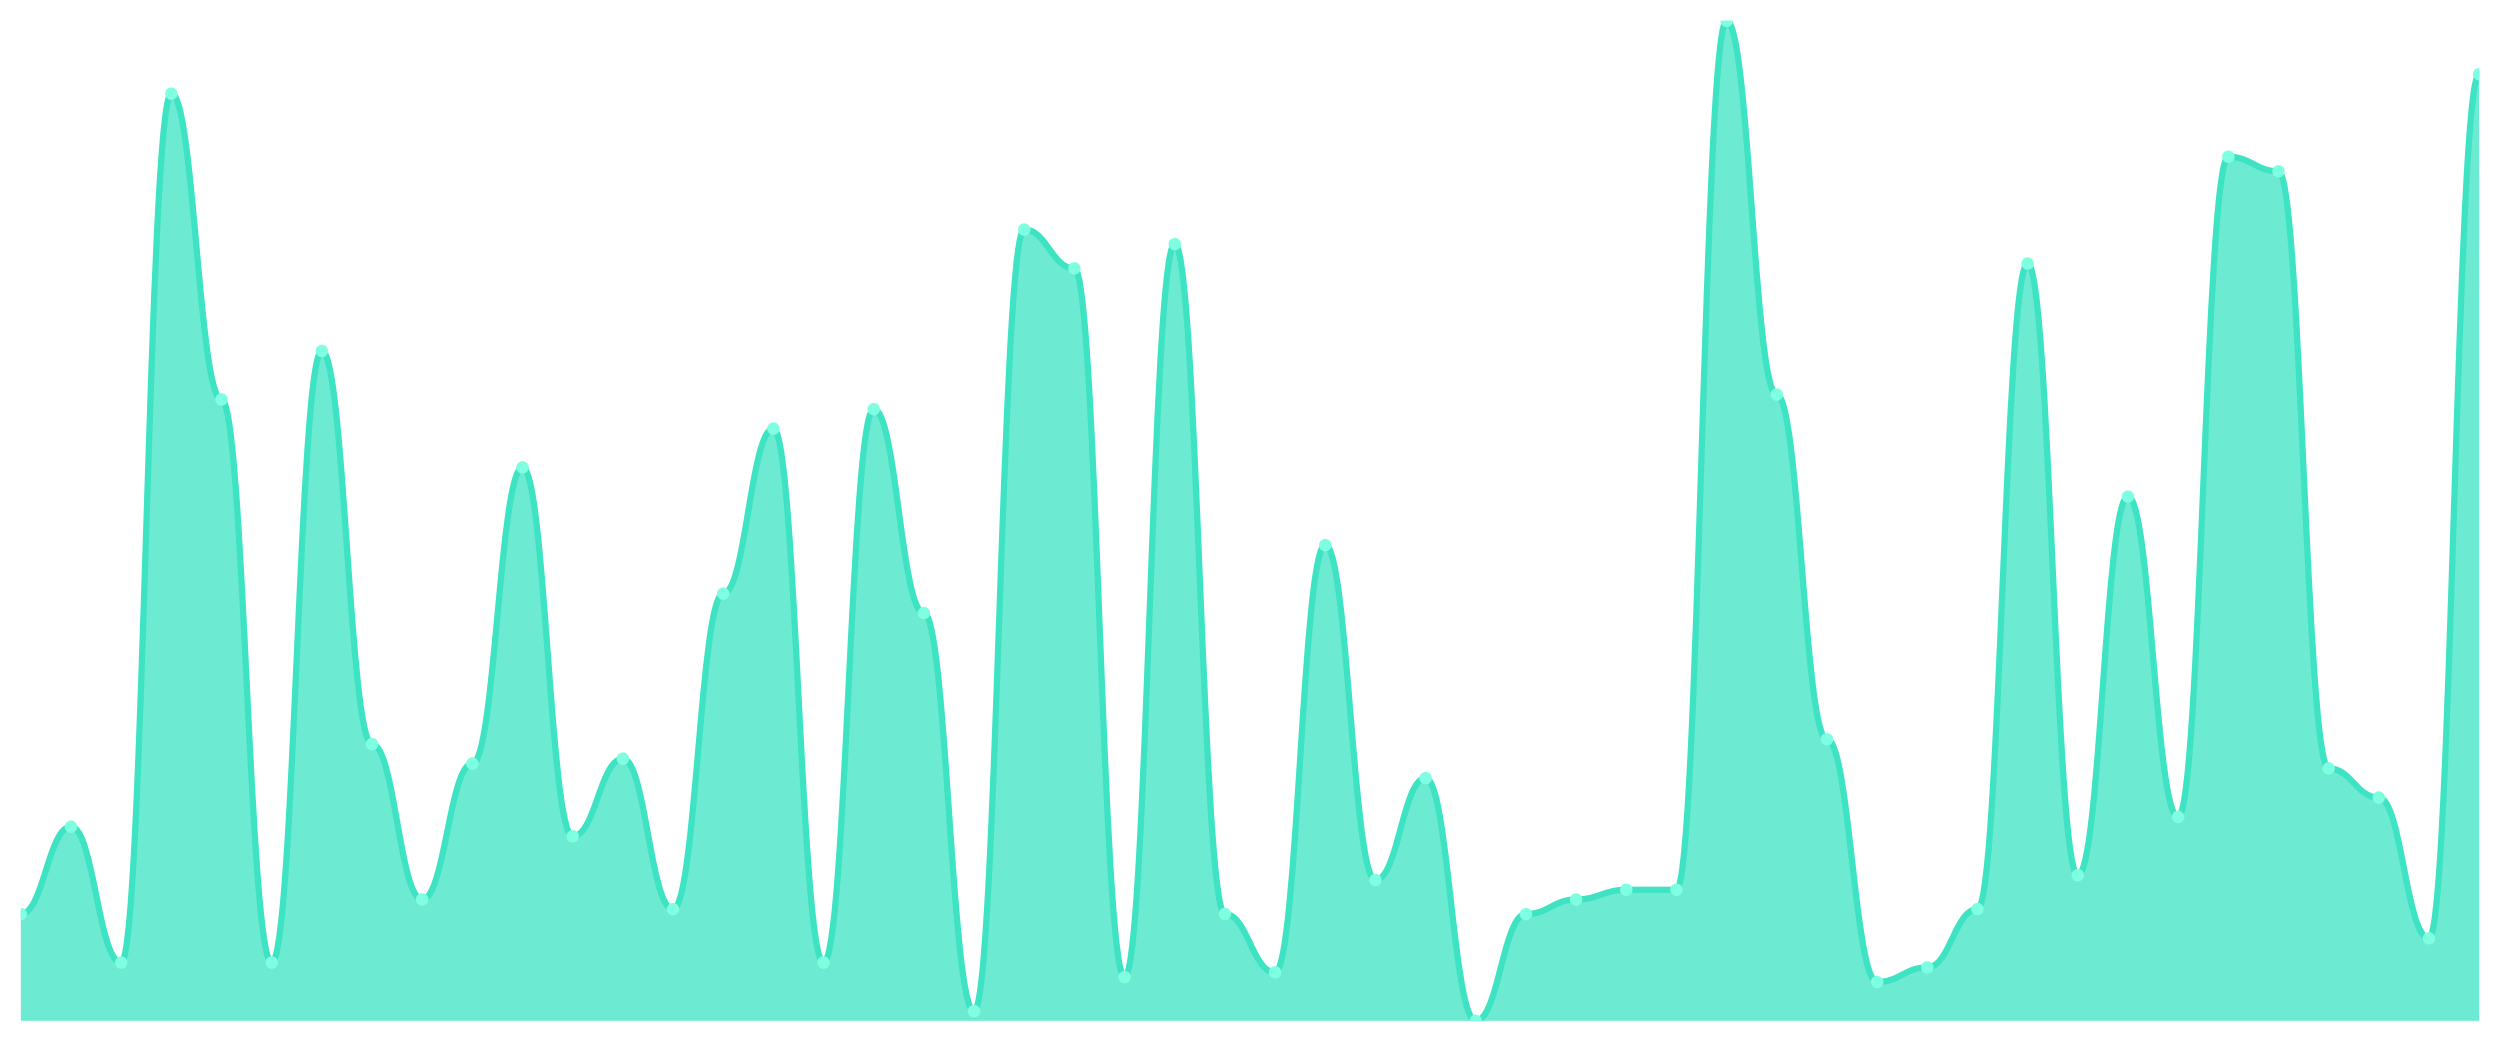
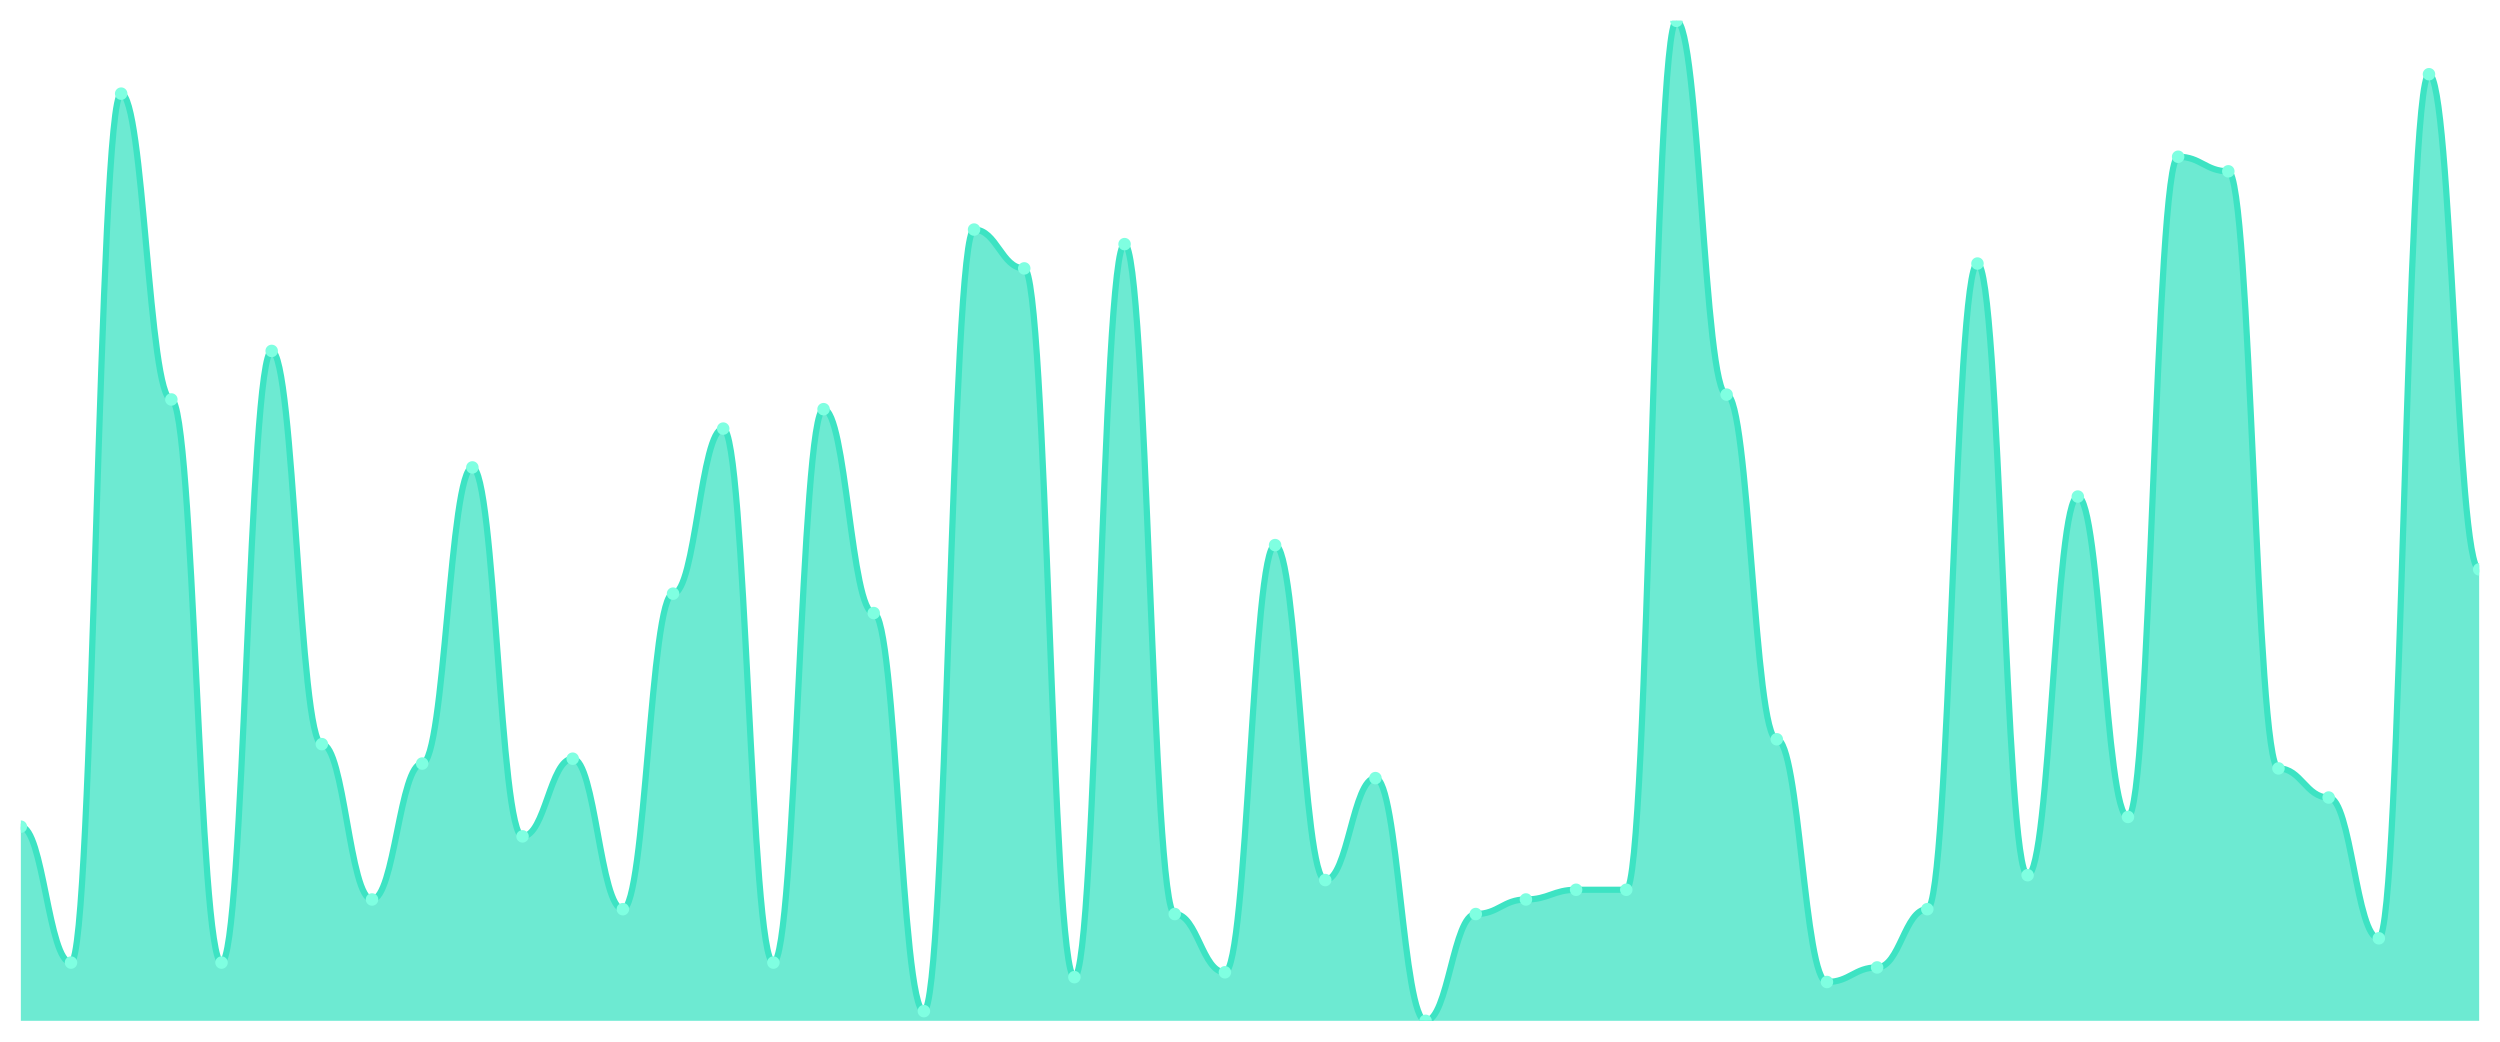
<svg xmlns="http://www.w3.org/2000/svg" viewBox="0 0 1200 500" width="1200" height="500">
  <defs>
    <clipPath id="c">
      <rect x="10" y="10" width="1180" height="480" />
    </clipPath>
  </defs>
  <rect width="1200" height="500" fill="none" />
  <g clip-path="url(#c)">
-     <path d="M 10,490 L 10,438.738 C 20.837,438.738 23.245,396.796 34.082,396.796 C 44.918,396.796 47.327,462.039 58.163,462.039 C 69,462.039 71.408,44.951 82.245,44.951 C 93.082,44.951 95.49,191.748 106.327,191.748 C 117.163,191.748 119.571,462.039 130.408,462.039 C 141.245,462.039 143.653,168.447 154.49,168.447 C 165.327,168.447 167.735,357.184 178.571,357.184 C 189.408,357.184 191.816,431.748 202.653,431.748 C 213.49,431.748 215.898,366.505 226.735,366.505 C 237.571,366.505 239.98,224.369 250.816,224.369 C 261.653,224.369 264.061,401.456 274.898,401.456 C 285.735,401.456 288.143,364.175 298.98,364.175 C 309.816,364.175 312.224,436.408 323.061,436.408 C 333.898,436.408 336.306,284.951 347.143,284.951 C 357.98,284.951 360.388,205.728 371.224,205.728 C 382.061,205.728 384.469,462.039 395.306,462.039 C 406.143,462.039 408.551,196.408 419.388,196.408 C 430.224,196.408 432.633,294.272 443.469,294.272 C 454.306,294.272 456.714,485.34 467.551,485.34 C 478.388,485.34 480.796,110.194 491.633,110.194 C 502.469,110.194 504.878,128.835 515.714,128.835 C 526.551,128.835 528.959,469.029 539.796,469.029 C 550.633,469.029 553.041,117.184 563.878,117.184 C 574.714,117.184 577.122,438.738 587.959,438.738 C 598.796,438.738 601.204,466.699 612.041,466.699 C 622.878,466.699 625.286,261.65 636.122,261.65 C 646.959,261.65 649.367,422.427 660.204,422.427 C 671.041,422.427 673.449,373.495 684.286,373.495 C 695.122,373.495 697.531,490 708.367,490 C 719.204,490 721.612,438.738 732.449,438.738 C 743.286,438.738 745.694,431.748 756.531,431.748 C 767.367,431.748 769.776,427.087 780.612,427.087 C 791.449,427.087 793.857,427.087 804.694,427.087 C 815.531,427.087 817.939,10 828.776,10 C 839.612,10 842.02,189.417 852.857,189.417 C 863.694,189.417 866.102,354.854 876.939,354.854 C 887.776,354.854 890.184,471.359 901.02,471.359 C 911.857,471.359 914.265,464.369 925.102,464.369 C 935.939,464.369 938.347,436.408 949.184,436.408 C 960.02,436.408 962.429,126.505 973.265,126.505 C 984.102,126.505 986.51,420.097 997.347,420.097 C 1008.184,420.097 1010.592,238.35 1021.429,238.35 C 1032.265,238.35 1034.673,392.136 1045.51,392.136 C 1056.347,392.136 1058.755,75.243 1069.592,75.243 C 1080.429,75.243 1082.837,82.233 1093.673,82.233 C 1104.51,82.233 1106.918,368.835 1117.755,368.835 C 1128.592,368.835 1131,382.816 1141.837,382.816 C 1152.673,382.816 1155.082,450.388 1165.918,450.388 C 1176.755,450.388 1179.163,35.631 1190,35.631 L 1190,490 Z" fill="rgba(61,227,195,0.75)" />
-     <path d="M 10,438.738 C 20.837,438.738 23.245,396.796 34.082,396.796 C 44.918,396.796 47.327,462.039 58.163,462.039 C 69,462.039 71.408,44.951 82.245,44.951 C 93.082,44.951 95.49,191.748 106.327,191.748 C 117.163,191.748 119.571,462.039 130.408,462.039 C 141.245,462.039 143.653,168.447 154.49,168.447 C 165.327,168.447 167.735,357.184 178.571,357.184 C 189.408,357.184 191.816,431.748 202.653,431.748 C 213.49,431.748 215.898,366.505 226.735,366.505 C 237.571,366.505 239.98,224.369 250.816,224.369 C 261.653,224.369 264.061,401.456 274.898,401.456 C 285.735,401.456 288.143,364.175 298.98,364.175 C 309.816,364.175 312.224,436.408 323.061,436.408 C 333.898,436.408 336.306,284.951 347.143,284.951 C 357.98,284.951 360.388,205.728 371.224,205.728 C 382.061,205.728 384.469,462.039 395.306,462.039 C 406.143,462.039 408.551,196.408 419.388,196.408 C 430.224,196.408 432.633,294.272 443.469,294.272 C 454.306,294.272 456.714,485.34 467.551,485.34 C 478.388,485.34 480.796,110.194 491.633,110.194 C 502.469,110.194 504.878,128.835 515.714,128.835 C 526.551,128.835 528.959,469.029 539.796,469.029 C 550.633,469.029 553.041,117.184 563.878,117.184 C 574.714,117.184 577.122,438.738 587.959,438.738 C 598.796,438.738 601.204,466.699 612.041,466.699 C 622.878,466.699 625.286,261.65 636.122,261.65 C 646.959,261.65 649.367,422.427 660.204,422.427 C 671.041,422.427 673.449,373.495 684.286,373.495 C 695.122,373.495 697.531,490 708.367,490 C 719.204,490 721.612,438.738 732.449,438.738 C 743.286,438.738 745.694,431.748 756.531,431.748 C 767.367,431.748 769.776,427.087 780.612,427.087 C 791.449,427.087 793.857,427.087 804.694,427.087 C 815.531,427.087 817.939,10 828.776,10 C 839.612,10 842.02,189.417 852.857,189.417 C 863.694,189.417 866.102,354.854 876.939,354.854 C 887.776,354.854 890.184,471.359 901.02,471.359 C 911.857,471.359 914.265,464.369 925.102,464.369 C 935.939,464.369 938.347,436.408 949.184,436.408 C 960.02,436.408 962.429,126.505 973.265,126.505 C 984.102,126.505 986.51,420.097 997.347,420.097 C 1008.184,420.097 1010.592,238.35 1021.429,238.35 C 1032.265,238.35 1034.673,392.136 1045.51,392.136 C 1056.347,392.136 1058.755,75.243 1069.592,75.243 C 1080.429,75.243 1082.837,82.233 1093.673,82.233 C 1104.51,82.233 1106.918,368.835 1117.755,368.835 C 1128.592,368.835 1131,382.816 1141.837,382.816 C 1152.673,382.816 1155.082,450.388 1165.918,450.388 C 1176.755,450.388 1179.163,35.631 1190,35.631" fill="none" stroke="#3de3c3" stroke-width="3" stroke-linecap="round" stroke-linejoin="round" />
-     <circle cx="10" cy="438.738" r="3" fill="#7fffe1" />
-     <circle cx="34.082" cy="396.796" r="3" fill="#7fffe1" />
-     <circle cx="58.163" cy="462.039" r="3" fill="#7fffe1" />
-     <circle cx="82.245" cy="44.951" r="3" fill="#7fffe1" />
-     <circle cx="106.327" cy="191.748" r="3" fill="#7fffe1" />
-     <circle cx="130.408" cy="462.039" r="3" fill="#7fffe1" />
-     <circle cx="154.49" cy="168.447" r="3" fill="#7fffe1" />
-     <circle cx="178.571" cy="357.184" r="3" fill="#7fffe1" />
-     <circle cx="202.653" cy="431.748" r="3" fill="#7fffe1" />
-     <circle cx="226.735" cy="366.505" r="3" fill="#7fffe1" />
-     <circle cx="250.816" cy="224.369" r="3" fill="#7fffe1" />
-     <circle cx="274.898" cy="401.456" r="3" fill="#7fffe1" />
-     <circle cx="298.98" cy="364.175" r="3" fill="#7fffe1" />
-     <circle cx="323.061" cy="436.408" r="3" fill="#7fffe1" />
-     <circle cx="347.143" cy="284.951" r="3" fill="#7fffe1" />
-     <circle cx="371.224" cy="205.728" r="3" fill="#7fffe1" />
-     <circle cx="395.306" cy="462.039" r="3" fill="#7fffe1" />
-     <circle cx="419.388" cy="196.408" r="3" fill="#7fffe1" />
-     <circle cx="443.469" cy="294.272" r="3" fill="#7fffe1" />
-     <circle cx="467.551" cy="485.34" r="3" fill="#7fffe1" />
-     <circle cx="491.633" cy="110.194" r="3" fill="#7fffe1" />
-     <circle cx="515.714" cy="128.835" r="3" fill="#7fffe1" />
-     <circle cx="539.796" cy="469.029" r="3" fill="#7fffe1" />
-     <circle cx="563.878" cy="117.184" r="3" fill="#7fffe1" />
-     <circle cx="587.959" cy="438.738" r="3" fill="#7fffe1" />
-     <circle cx="612.041" cy="466.699" r="3" fill="#7fffe1" />
-     <circle cx="636.122" cy="261.65" r="3" fill="#7fffe1" />
-     <circle cx="660.204" cy="422.427" r="3" fill="#7fffe1" />
-     <circle cx="684.286" cy="373.495" r="3" fill="#7fffe1" />
-     <circle cx="708.367" cy="490" r="3" fill="#7fffe1" />
-     <circle cx="732.449" cy="438.738" r="3" fill="#7fffe1" />
-     <circle cx="756.531" cy="431.748" r="3" fill="#7fffe1" />
+     <path d="M 10,490 L 10,396.796 C 20.837,396.796 23.245,462.039 34.082,462.039 C 44.918,462.039 47.327,44.951 58.163,44.951 C 69,44.951 71.408,191.748 82.245,191.748 C 93.082,191.748 95.49,462.039 106.327,462.039 C 117.163,462.039 119.571,168.447 130.408,168.447 C 141.245,168.447 143.653,357.184 154.49,357.184 C 165.327,357.184 167.735,431.748 178.571,431.748 C 189.408,431.748 191.816,366.505 202.653,366.505 C 213.49,366.505 215.898,224.369 226.735,224.369 C 237.571,224.369 239.98,401.456 250.816,401.456 C 261.653,401.456 264.061,364.175 274.898,364.175 C 285.735,364.175 288.143,436.408 298.98,436.408 C 309.816,436.408 312.224,284.951 323.061,284.951 C 333.898,284.951 336.306,205.728 347.143,205.728 C 357.98,205.728 360.388,462.039 371.224,462.039 C 382.061,462.039 384.469,196.408 395.306,196.408 C 406.143,196.408 408.551,294.272 419.388,294.272 C 430.224,294.272 432.633,485.34 443.469,485.34 C 454.306,485.34 456.714,110.194 467.551,110.194 C 478.388,110.194 480.796,128.835 491.633,128.835 C 502.469,128.835 504.878,469.029 515.714,469.029 C 526.551,469.029 528.959,117.184 539.796,117.184 C 550.633,117.184 553.041,438.738 563.878,438.738 C 574.714,438.738 577.122,466.699 587.959,466.699 C 598.796,466.699 601.204,261.65 612.041,261.65 C 622.878,261.65 625.286,422.427 636.122,422.427 C 646.959,422.427 649.367,373.495 660.204,373.495 C 671.041,373.495 673.449,490 684.286,490 C 695.122,490 697.531,438.738 708.367,438.738 C 719.204,438.738 721.612,431.748 732.449,431.748 C 743.286,431.748 745.694,427.087 756.531,427.087 C 767.367,427.087 769.776,427.087 780.612,427.087 C 791.449,427.087 793.857,10 804.694,10 C 815.531,10 817.939,189.417 828.776,189.417 C 839.612,189.417 842.02,354.854 852.857,354.854 C 863.694,354.854 866.102,471.359 876.939,471.359 C 887.776,471.359 890.184,464.369 901.02,464.369 C 911.857,464.369 914.265,436.408 925.102,436.408 C 935.939,436.408 938.347,126.505 949.184,126.505 C 960.02,126.505 962.429,420.097 973.265,420.097 C 984.102,420.097 986.51,238.35 997.347,238.35 C 1008.184,238.35 1010.592,392.136 1021.429,392.136 C 1032.265,392.136 1034.673,75.243 1045.51,75.243 C 1056.347,75.243 1058.755,82.233 1069.592,82.233 C 1080.429,82.233 1082.837,368.835 1093.673,368.835 C 1104.51,368.835 1106.918,382.816 1117.755,382.816 C 1128.592,382.816 1131,450.388 1141.837,450.388 C 1152.673,450.388 1155.082,35.631 1165.918,35.631 C 1176.755,35.631 1179.163,273.301 1190,273.301 L 1190,490 Z" fill="rgba(61,227,195,0.75)" />
+     <path d="M 10,396.796 C 20.837,396.796 23.245,462.039 34.082,462.039 C 44.918,462.039 47.327,44.951 58.163,44.951 C 69,44.951 71.408,191.748 82.245,191.748 C 93.082,191.748 95.49,462.039 106.327,462.039 C 117.163,462.039 119.571,168.447 130.408,168.447 C 141.245,168.447 143.653,357.184 154.49,357.184 C 165.327,357.184 167.735,431.748 178.571,431.748 C 189.408,431.748 191.816,366.505 202.653,366.505 C 213.49,366.505 215.898,224.369 226.735,224.369 C 237.571,224.369 239.98,401.456 250.816,401.456 C 261.653,401.456 264.061,364.175 274.898,364.175 C 285.735,364.175 288.143,436.408 298.98,436.408 C 309.816,436.408 312.224,284.951 323.061,284.951 C 333.898,284.951 336.306,205.728 347.143,205.728 C 357.98,205.728 360.388,462.039 371.224,462.039 C 382.061,462.039 384.469,196.408 395.306,196.408 C 406.143,196.408 408.551,294.272 419.388,294.272 C 430.224,294.272 432.633,485.34 443.469,485.34 C 454.306,485.34 456.714,110.194 467.551,110.194 C 478.388,110.194 480.796,128.835 491.633,128.835 C 502.469,128.835 504.878,469.029 515.714,469.029 C 526.551,469.029 528.959,117.184 539.796,117.184 C 550.633,117.184 553.041,438.738 563.878,438.738 C 574.714,438.738 577.122,466.699 587.959,466.699 C 598.796,466.699 601.204,261.65 612.041,261.65 C 622.878,261.65 625.286,422.427 636.122,422.427 C 646.959,422.427 649.367,373.495 660.204,373.495 C 671.041,373.495 673.449,490 684.286,490 C 695.122,490 697.531,438.738 708.367,438.738 C 719.204,438.738 721.612,431.748 732.449,431.748 C 743.286,431.748 745.694,427.087 756.531,427.087 C 767.367,427.087 769.776,427.087 780.612,427.087 C 791.449,427.087 793.857,10 804.694,10 C 815.531,10 817.939,189.417 828.776,189.417 C 839.612,189.417 842.02,354.854 852.857,354.854 C 863.694,354.854 866.102,471.359 876.939,471.359 C 887.776,471.359 890.184,464.369 901.02,464.369 C 911.857,464.369 914.265,436.408 925.102,436.408 C 935.939,436.408 938.347,126.505 949.184,126.505 C 960.02,126.505 962.429,420.097 973.265,420.097 C 984.102,420.097 986.51,238.35 997.347,238.35 C 1008.184,238.35 1010.592,392.136 1021.429,392.136 C 1032.265,392.136 1034.673,75.243 1045.51,75.243 C 1056.347,75.243 1058.755,82.233 1069.592,82.233 C 1080.429,82.233 1082.837,368.835 1093.673,368.835 C 1104.51,368.835 1106.918,382.816 1117.755,382.816 C 1128.592,382.816 1131,450.388 1141.837,450.388 C 1152.673,450.388 1155.082,35.631 1165.918,35.631 C 1176.755,35.631 1179.163,273.301 1190,273.301" fill="none" stroke="#3de3c3" stroke-width="3" stroke-linecap="round" stroke-linejoin="round" />
+     <circle cx="10" cy="396.796" r="3" fill="#7fffe1" />
+     <circle cx="34.082" cy="462.039" r="3" fill="#7fffe1" />
+     <circle cx="58.163" cy="44.951" r="3" fill="#7fffe1" />
+     <circle cx="82.245" cy="191.748" r="3" fill="#7fffe1" />
+     <circle cx="106.327" cy="462.039" r="3" fill="#7fffe1" />
+     <circle cx="130.408" cy="168.447" r="3" fill="#7fffe1" />
+     <circle cx="154.49" cy="357.184" r="3" fill="#7fffe1" />
+     <circle cx="178.571" cy="431.748" r="3" fill="#7fffe1" />
+     <circle cx="202.653" cy="366.505" r="3" fill="#7fffe1" />
+     <circle cx="226.735" cy="224.369" r="3" fill="#7fffe1" />
+     <circle cx="250.816" cy="401.456" r="3" fill="#7fffe1" />
+     <circle cx="274.898" cy="364.175" r="3" fill="#7fffe1" />
+     <circle cx="298.98" cy="436.408" r="3" fill="#7fffe1" />
+     <circle cx="323.061" cy="284.951" r="3" fill="#7fffe1" />
+     <circle cx="347.143" cy="205.728" r="3" fill="#7fffe1" />
+     <circle cx="371.224" cy="462.039" r="3" fill="#7fffe1" />
+     <circle cx="395.306" cy="196.408" r="3" fill="#7fffe1" />
+     <circle cx="419.388" cy="294.272" r="3" fill="#7fffe1" />
+     <circle cx="443.469" cy="485.34" r="3" fill="#7fffe1" />
+     <circle cx="467.551" cy="110.194" r="3" fill="#7fffe1" />
+     <circle cx="491.633" cy="128.835" r="3" fill="#7fffe1" />
+     <circle cx="515.714" cy="469.029" r="3" fill="#7fffe1" />
+     <circle cx="539.796" cy="117.184" r="3" fill="#7fffe1" />
+     <circle cx="563.878" cy="438.738" r="3" fill="#7fffe1" />
+     <circle cx="587.959" cy="466.699" r="3" fill="#7fffe1" />
+     <circle cx="612.041" cy="261.65" r="3" fill="#7fffe1" />
+     <circle cx="636.122" cy="422.427" r="3" fill="#7fffe1" />
+     <circle cx="660.204" cy="373.495" r="3" fill="#7fffe1" />
+     <circle cx="684.286" cy="490" r="3" fill="#7fffe1" />
+     <circle cx="708.367" cy="438.738" r="3" fill="#7fffe1" />
+     <circle cx="732.449" cy="431.748" r="3" fill="#7fffe1" />
+     <circle cx="756.531" cy="427.087" r="3" fill="#7fffe1" />
    <circle cx="780.612" cy="427.087" r="3" fill="#7fffe1" />
-     <circle cx="804.694" cy="427.087" r="3" fill="#7fffe1" />
-     <circle cx="828.776" cy="10" r="3" fill="#7fffe1" />
-     <circle cx="852.857" cy="189.417" r="3" fill="#7fffe1" />
-     <circle cx="876.939" cy="354.854" r="3" fill="#7fffe1" />
-     <circle cx="901.02" cy="471.359" r="3" fill="#7fffe1" />
-     <circle cx="925.102" cy="464.369" r="3" fill="#7fffe1" />
-     <circle cx="949.184" cy="436.408" r="3" fill="#7fffe1" />
-     <circle cx="973.265" cy="126.505" r="3" fill="#7fffe1" />
-     <circle cx="997.347" cy="420.097" r="3" fill="#7fffe1" />
-     <circle cx="1021.429" cy="238.35" r="3" fill="#7fffe1" />
-     <circle cx="1045.51" cy="392.136" r="3" fill="#7fffe1" />
-     <circle cx="1069.592" cy="75.243" r="3" fill="#7fffe1" />
-     <circle cx="1093.673" cy="82.233" r="3" fill="#7fffe1" />
-     <circle cx="1117.755" cy="368.835" r="3" fill="#7fffe1" />
-     <circle cx="1141.837" cy="382.816" r="3" fill="#7fffe1" />
-     <circle cx="1165.918" cy="450.388" r="3" fill="#7fffe1" />
-     <circle cx="1190" cy="35.631" r="3" fill="#7fffe1" />
+     <circle cx="804.694" cy="10" r="3" fill="#7fffe1" />
+     <circle cx="828.776" cy="189.417" r="3" fill="#7fffe1" />
+     <circle cx="852.857" cy="354.854" r="3" fill="#7fffe1" />
+     <circle cx="876.939" cy="471.359" r="3" fill="#7fffe1" />
+     <circle cx="901.02" cy="464.369" r="3" fill="#7fffe1" />
+     <circle cx="925.102" cy="436.408" r="3" fill="#7fffe1" />
+     <circle cx="949.184" cy="126.505" r="3" fill="#7fffe1" />
+     <circle cx="973.265" cy="420.097" r="3" fill="#7fffe1" />
+     <circle cx="997.347" cy="238.35" r="3" fill="#7fffe1" />
+     <circle cx="1021.429" cy="392.136" r="3" fill="#7fffe1" />
+     <circle cx="1045.51" cy="75.243" r="3" fill="#7fffe1" />
+     <circle cx="1069.592" cy="82.233" r="3" fill="#7fffe1" />
+     <circle cx="1093.673" cy="368.835" r="3" fill="#7fffe1" />
+     <circle cx="1117.755" cy="382.816" r="3" fill="#7fffe1" />
+     <circle cx="1141.837" cy="450.388" r="3" fill="#7fffe1" />
+     <circle cx="1165.918" cy="35.631" r="3" fill="#7fffe1" />
+     <circle cx="1190" cy="273.301" r="3" fill="#7fffe1" />
  </g>
</svg>
